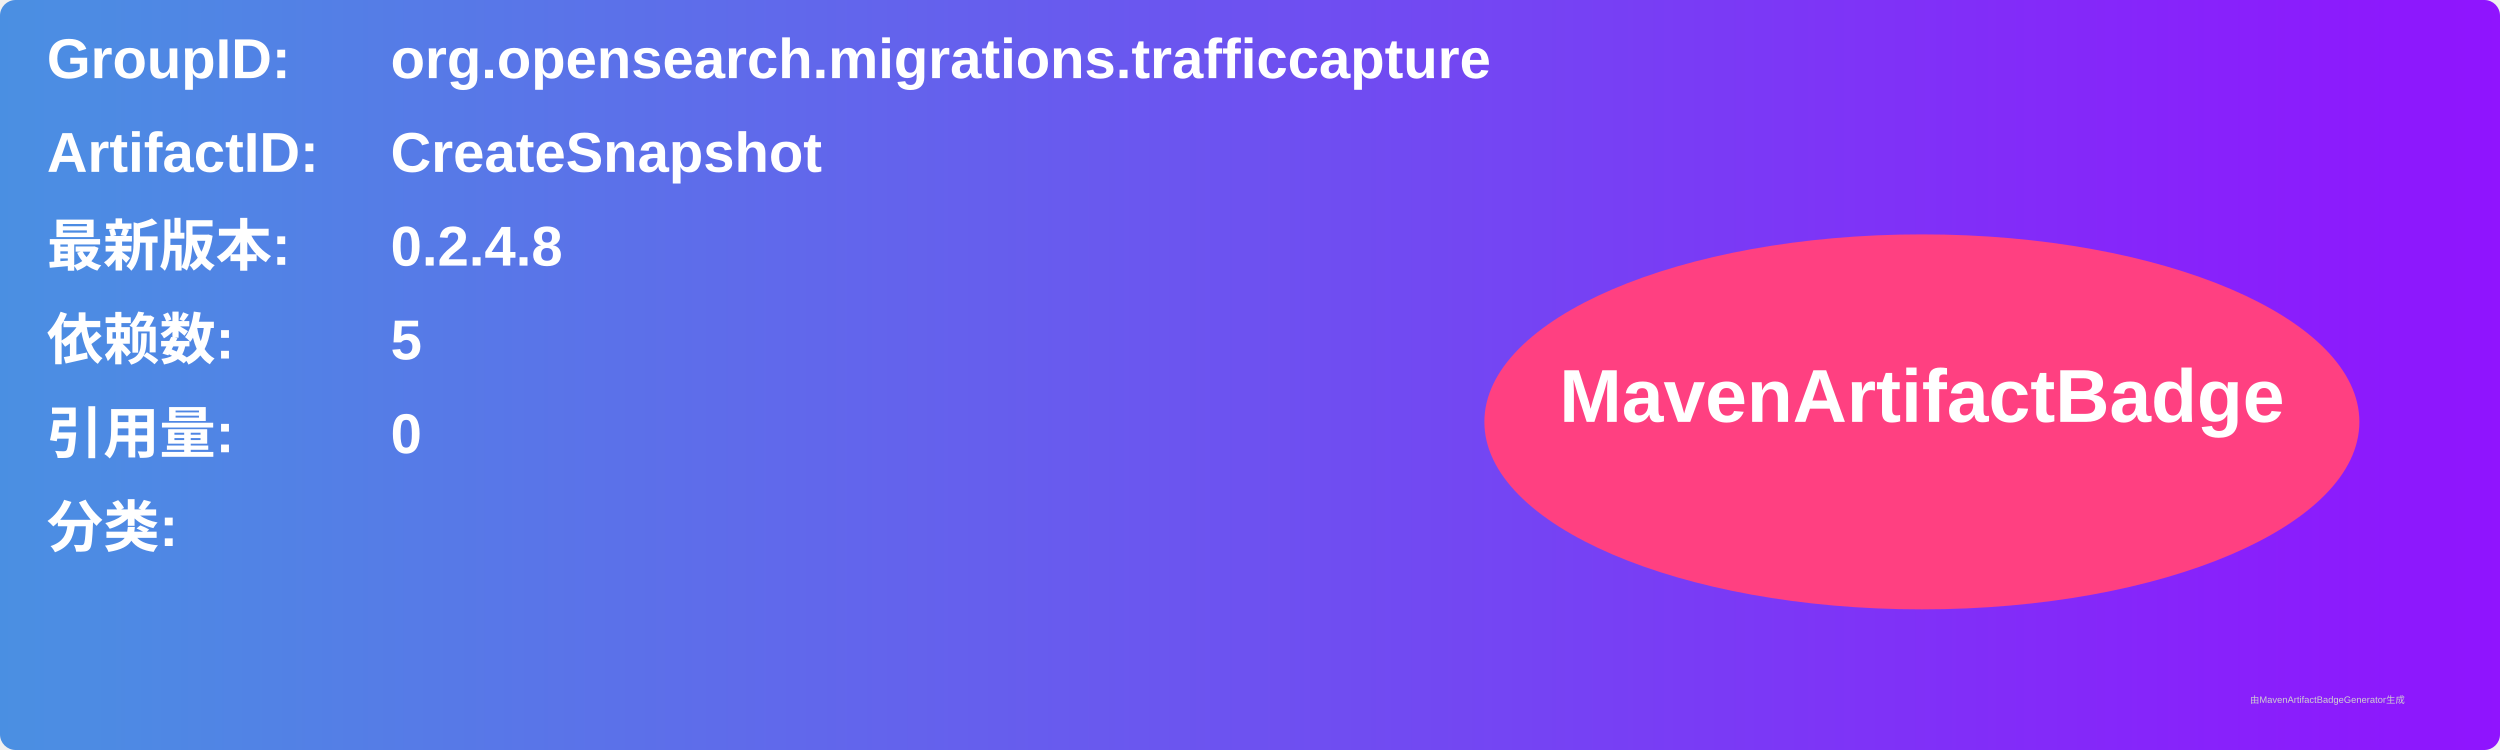
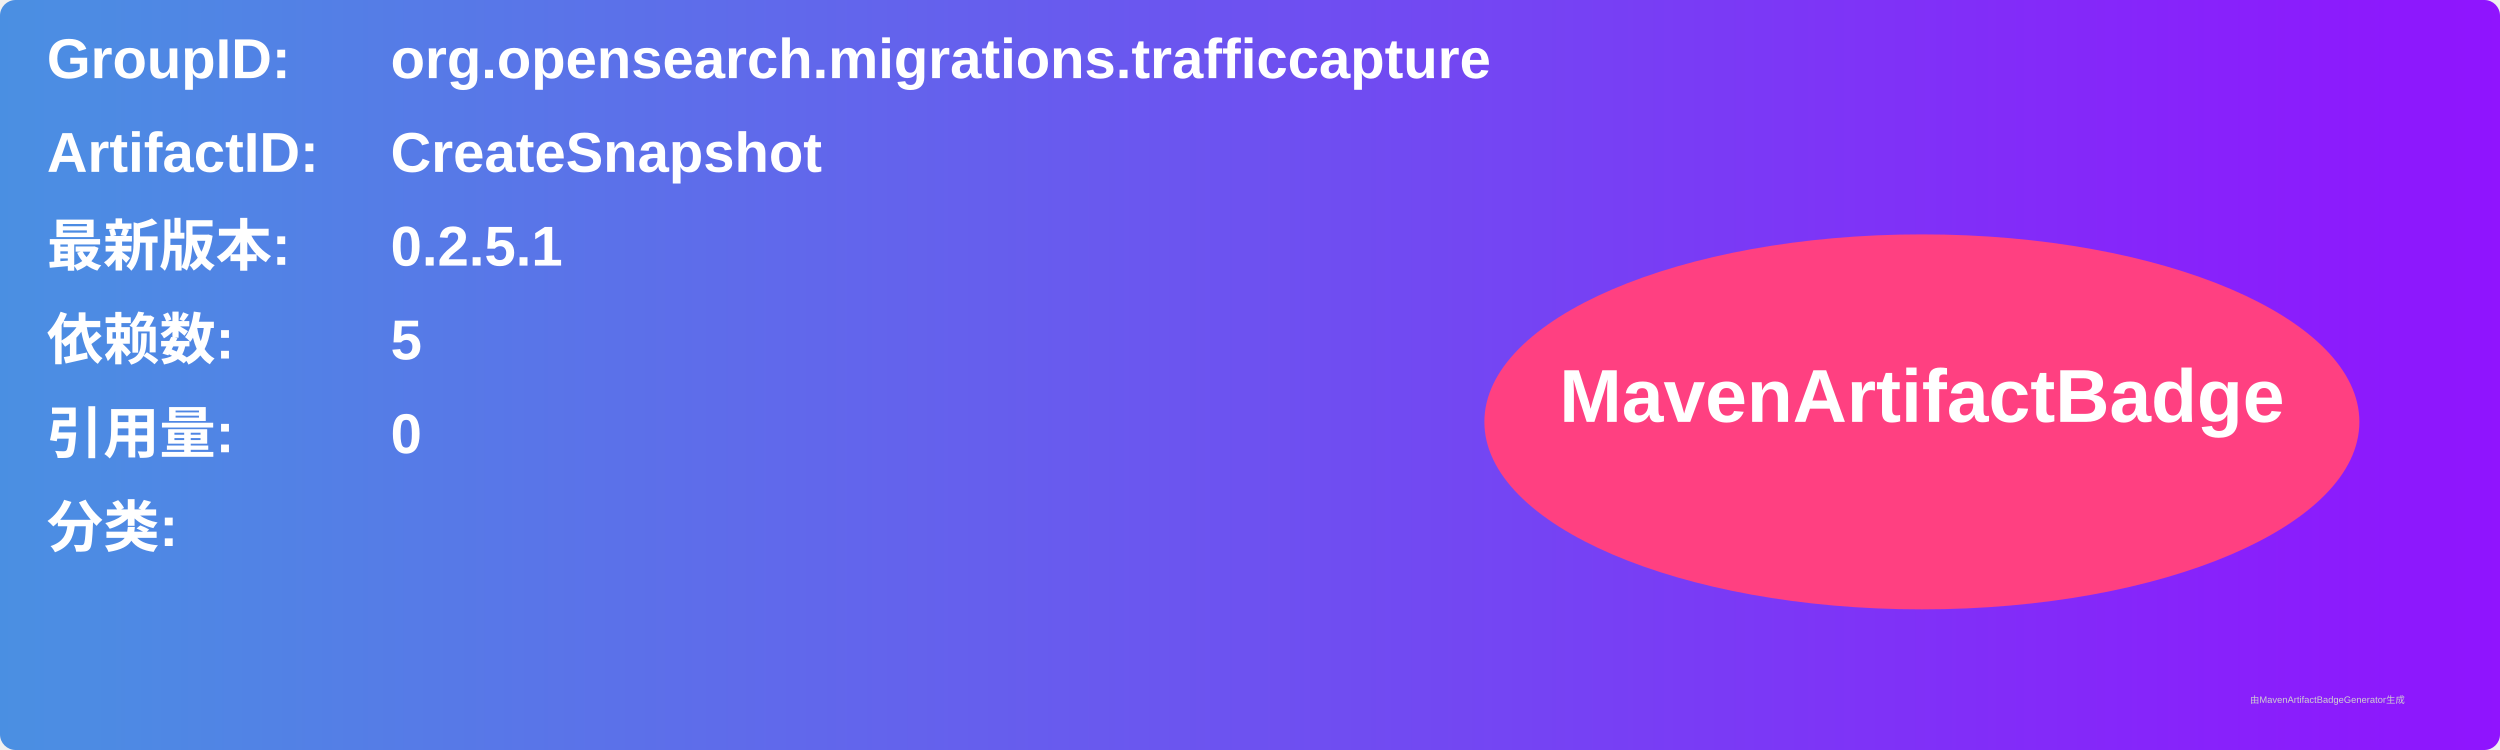
<svg xmlns="http://www.w3.org/2000/svg" width="800" height="240" viewBox="0 0 800 240">
  <linearGradient id="grad" x1="0%" y1="0%" x2="100%" y2="0%">
    <stop offset="0%" stop-color="#4a90e2" />
    <stop offset="100%" stop-color="#9013fe" />
  </linearGradient>
  <rect width="100%" height="100%" rx="5" ry="5" fill="url(#grad)" />
  <g transform="translate(15, 15)">
    <text x="0" y="10" font-family="Arial" font-size="18" fill="white" font-weight="bold" width="260">GroupID:</text>
    <text x="110" y="10" font-family="Arial" font-size="18" fill="white" font-weight="bold" width="460">org.opensearch.migrations.trafficcapture</text>
    <text x="0" y="40" font-family="Arial" font-size="18" fill="white" font-weight="bold" width="260">ArtifactID:</text>
    <text x="110" y="40" font-family="Arial" font-size="18" fill="white" font-weight="bold" width="460">CreateSnapshot</text>
    <text x="0" y="70" font-family="Arial" font-size="18" fill="white" font-weight="bold">最新版本:</text>
    <text x="110" y="70" font-family="Arial" font-size="18" fill="white" font-weight="bold">
-       <tspan font-weight="bold">0.2.4.8</tspan>
+       <tspan font-weight="bold">0.2.5.1</tspan>
    </text>
    <text x="0" y="100" font-family="Arial" font-size="18" fill="white" font-weight="bold">依赖数: </text>
    <text x="110" y="100" font-family="Arial" font-size="18" fill="white">
      <tspan font-weight="bold">5</tspan>
    </text>
    <text x="0" y="130" font-family="Arial" font-size="18" fill="white" font-weight="bold">引用量: </text>
    <text x="110" y="130" font-family="Arial" font-size="18" fill="white">
      <tspan font-weight="bold">0</tspan>
    </text>
    <text x="0" y="160" font-family="Arial" font-size="18" fill="white" font-weight="bold">分类:</text>
    <text x="10" y="190" font-family="Arial" font-size="10" fill="white">
      <tspan font-weight="bold" />
    </text>
    <ellipse cx="600" cy="120" rx="140" ry="60" fill="#ff4081" />
    <text x="600" y="120" text-anchor="middle" font-family="Arial" font-size="24" fill="white" font-weight="bold">MavenArtifactBadge</text>
  </g>
  <text x="720" y="225" font-family="Arial" font-size="3" fill="#d0d0d0">由MavenArtifactBadgeGenerator生成</text>
</svg>
